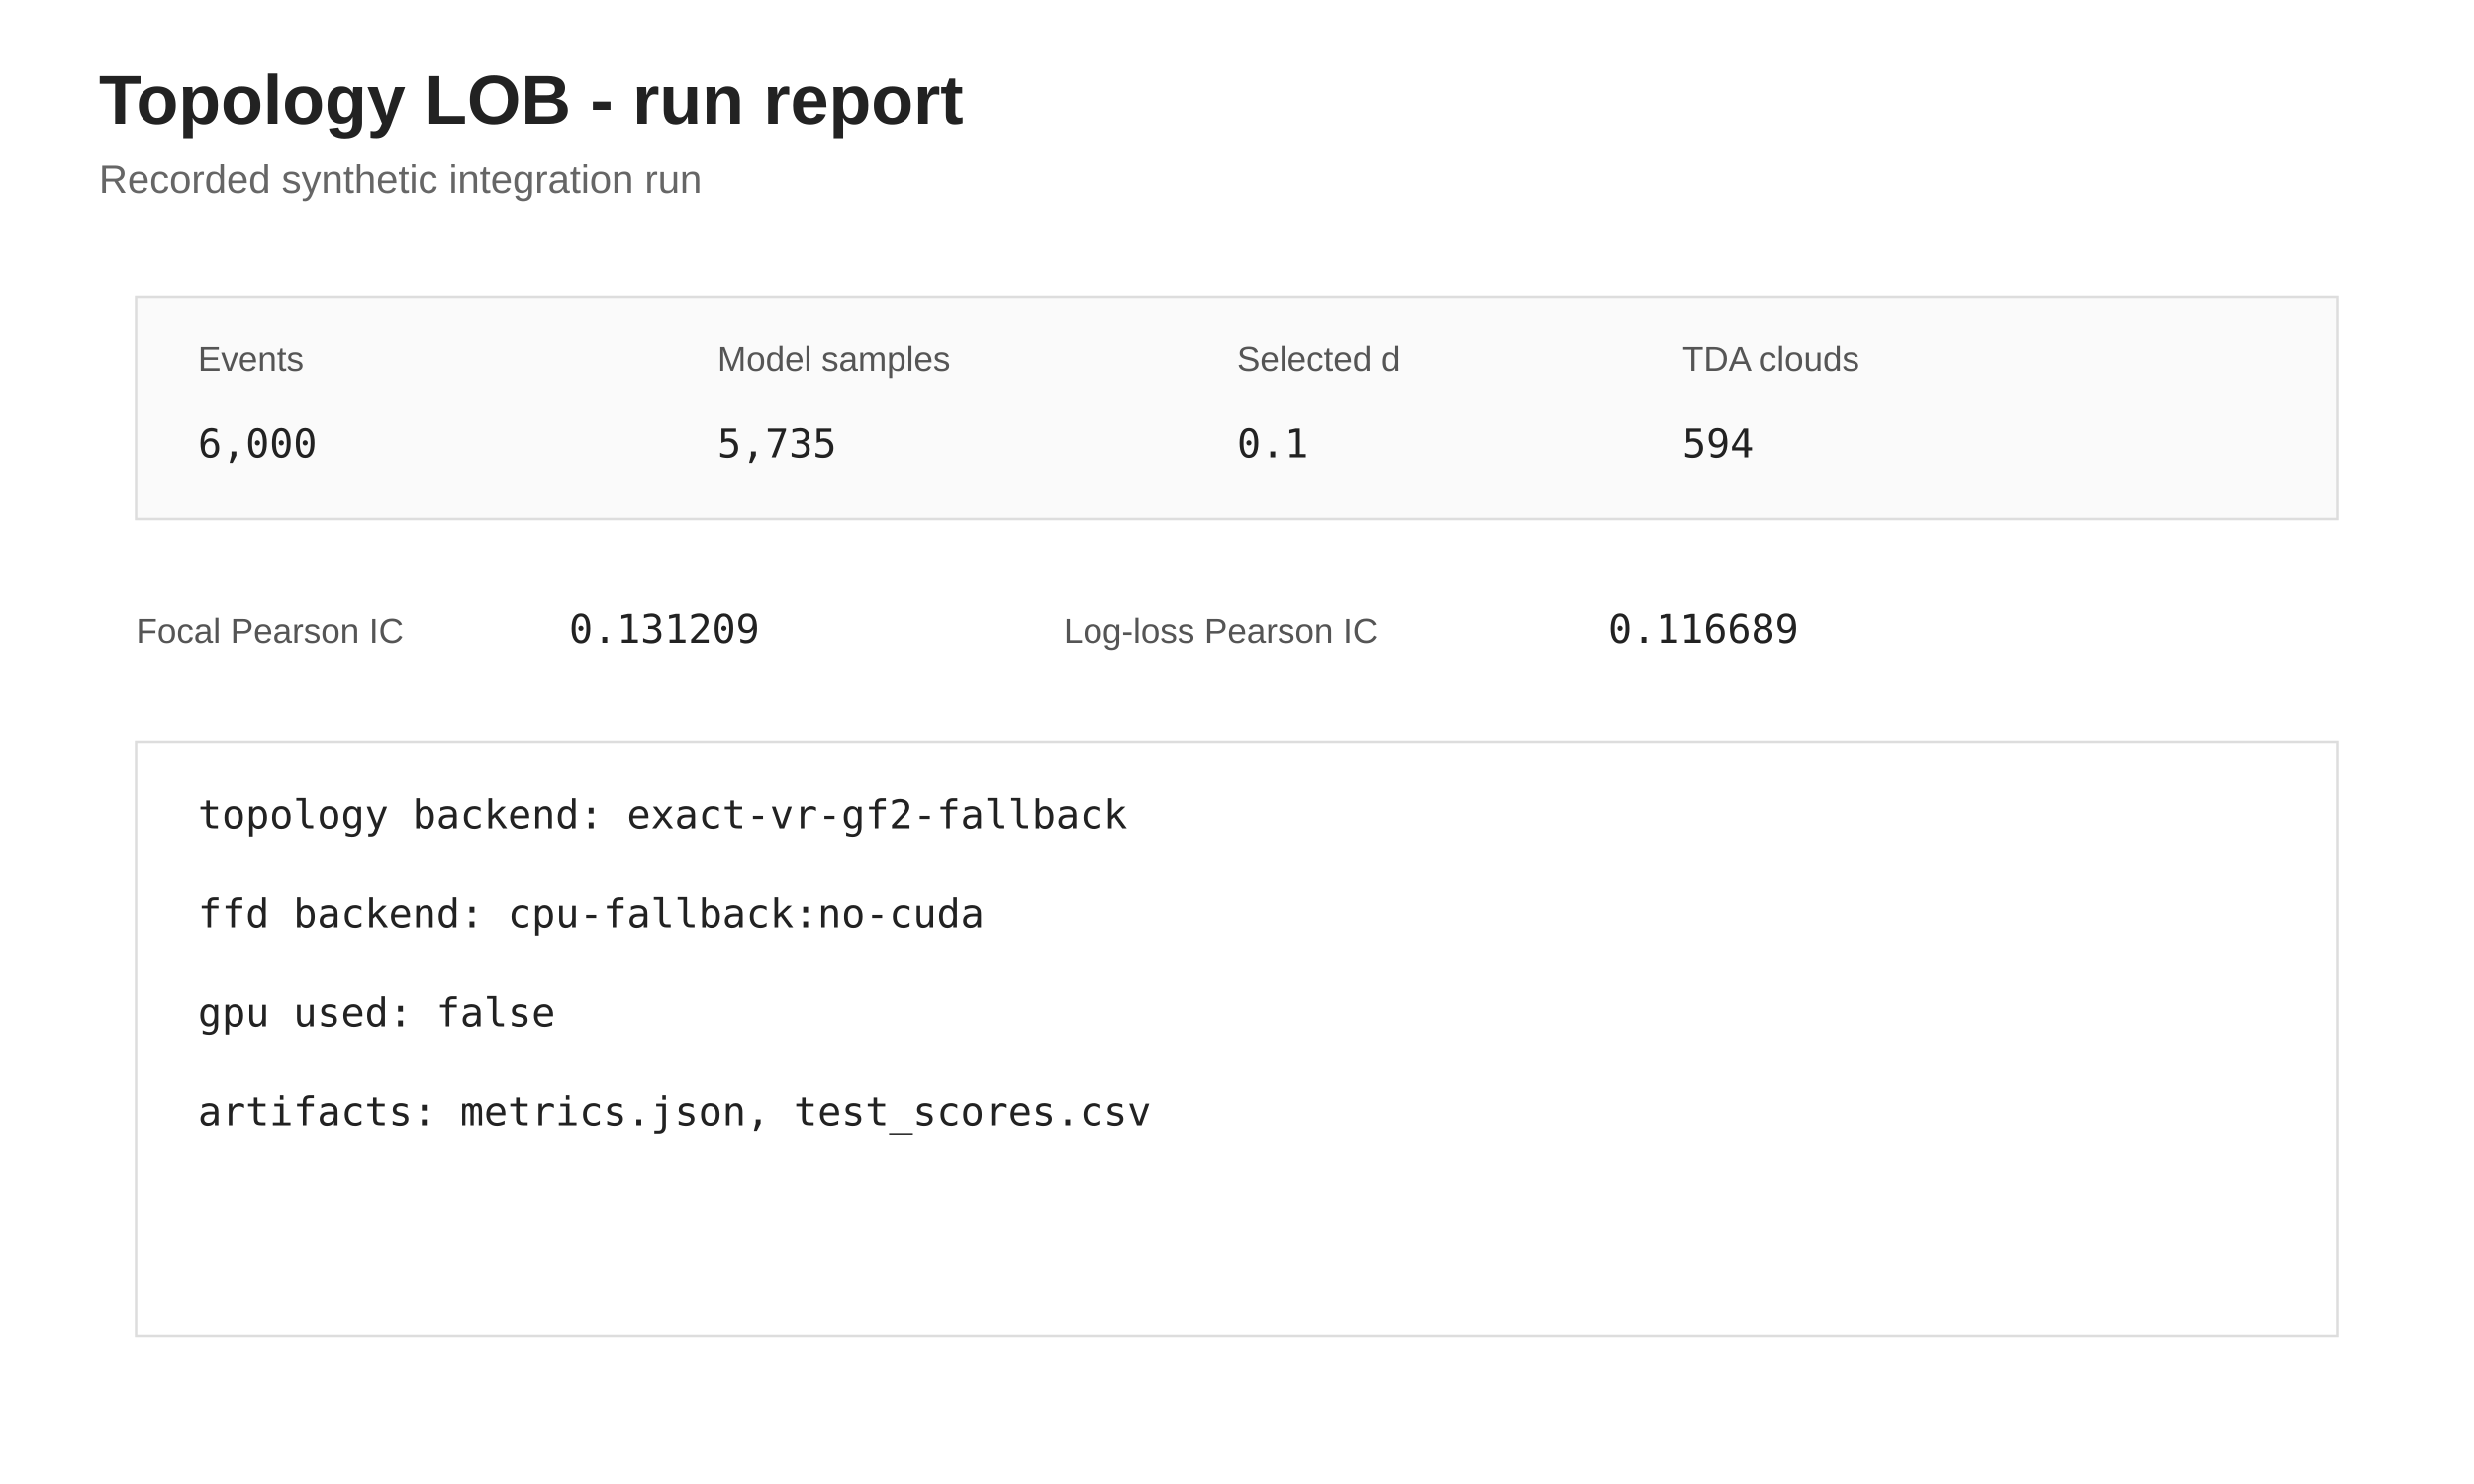
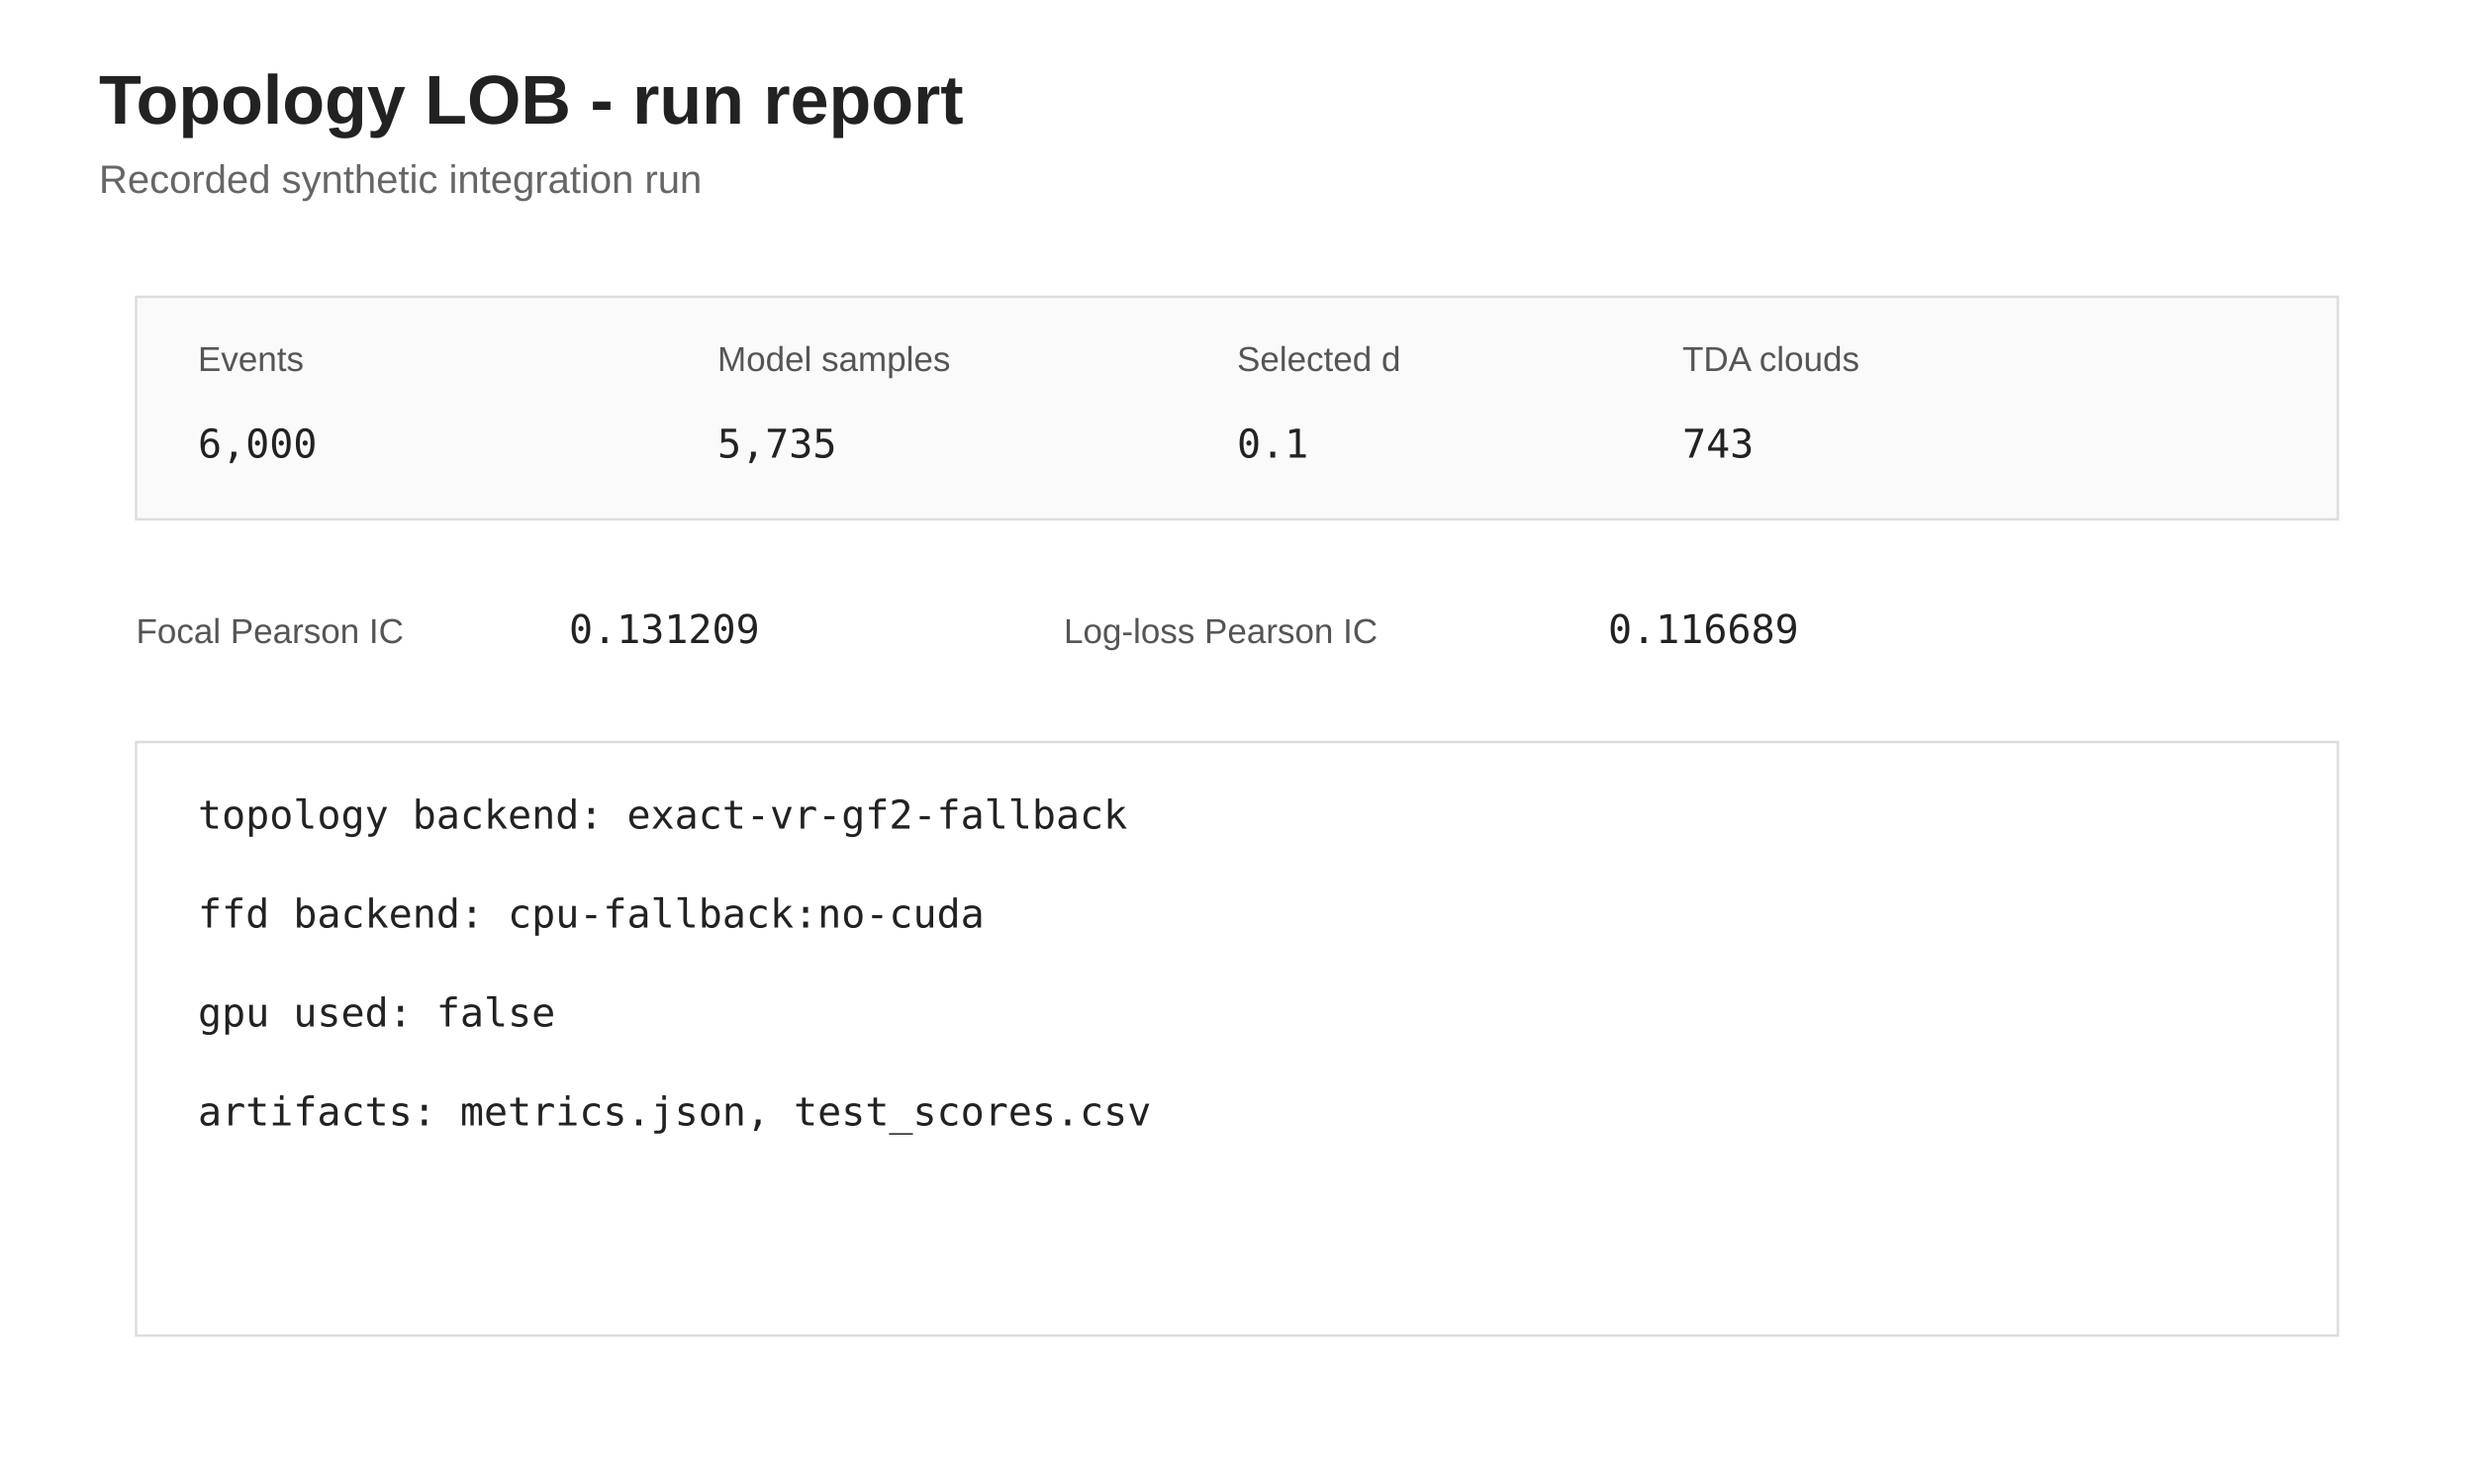
<svg xmlns="http://www.w3.org/2000/svg" width="1000" height="600">
  <rect width="100%" height="100%" fill="white" />
  <style>text{font-family:Arial,Helvetica,sans-serif;fill:#222}.title{font-size:28px;font-weight:600}.sub{font-size:16px;fill:#666}.axis{stroke:#333}.grid{stroke:#e6e6e6}.s1{stroke:#1f77b4;fill:none;stroke-width:3}.s2{stroke:#ff7f0e;fill:none;stroke-width:3}.p1{fill:#1f77b4}.p2{fill:#ff7f0e}.small{font-size:14px;fill:#555}.mono{font-family:Consolas,monospace;font-size:16px}</style>
  <text x="40" y="50" class="title">Topology LOB - run report</text>
  <text x="40" y="78" class="sub">Recorded synthetic integration run</text>
  <rect x="55" y="120" width="890" height="90" fill="#fafafa" stroke="#ddd" />
  <text x="80" y="150" class="small">Events</text>
  <text x="80" y="185" class="mono">6,000</text>
  <text x="290" y="150" class="small">Model samples</text>
  <text x="290" y="185" class="mono">5,735</text>
  <text x="500" y="150" class="small">Selected d</text>
  <text x="500" y="185" class="mono">0.1</text>
  <text x="680" y="150" class="small">TDA clouds</text>
-   <text x="680" y="185" class="mono">594</text>
+   <text x="680" y="185" class="mono">743</text>
  <text x="55" y="260" class="small">Focal Pearson IC</text>
  <text x="230" y="260" class="mono">0.131209</text>
  <text x="430" y="260" class="small">Log-loss Pearson IC</text>
  <text x="650" y="260" class="mono">0.116689</text>
  <rect x="55" y="300" width="890" height="240" fill="white" stroke="#ddd" />
  <text x="80" y="335" class="mono">topology backend: exact-vr-gf2-fallback</text>
  <text x="80" y="375" class="mono">ffd backend: cpu-fallback:no-cuda</text>
  <text x="80" y="415" class="mono">gpu used: false</text>
  <text x="80" y="455" class="mono">artifacts: metrics.json, test_scores.csv</text>
</svg>
